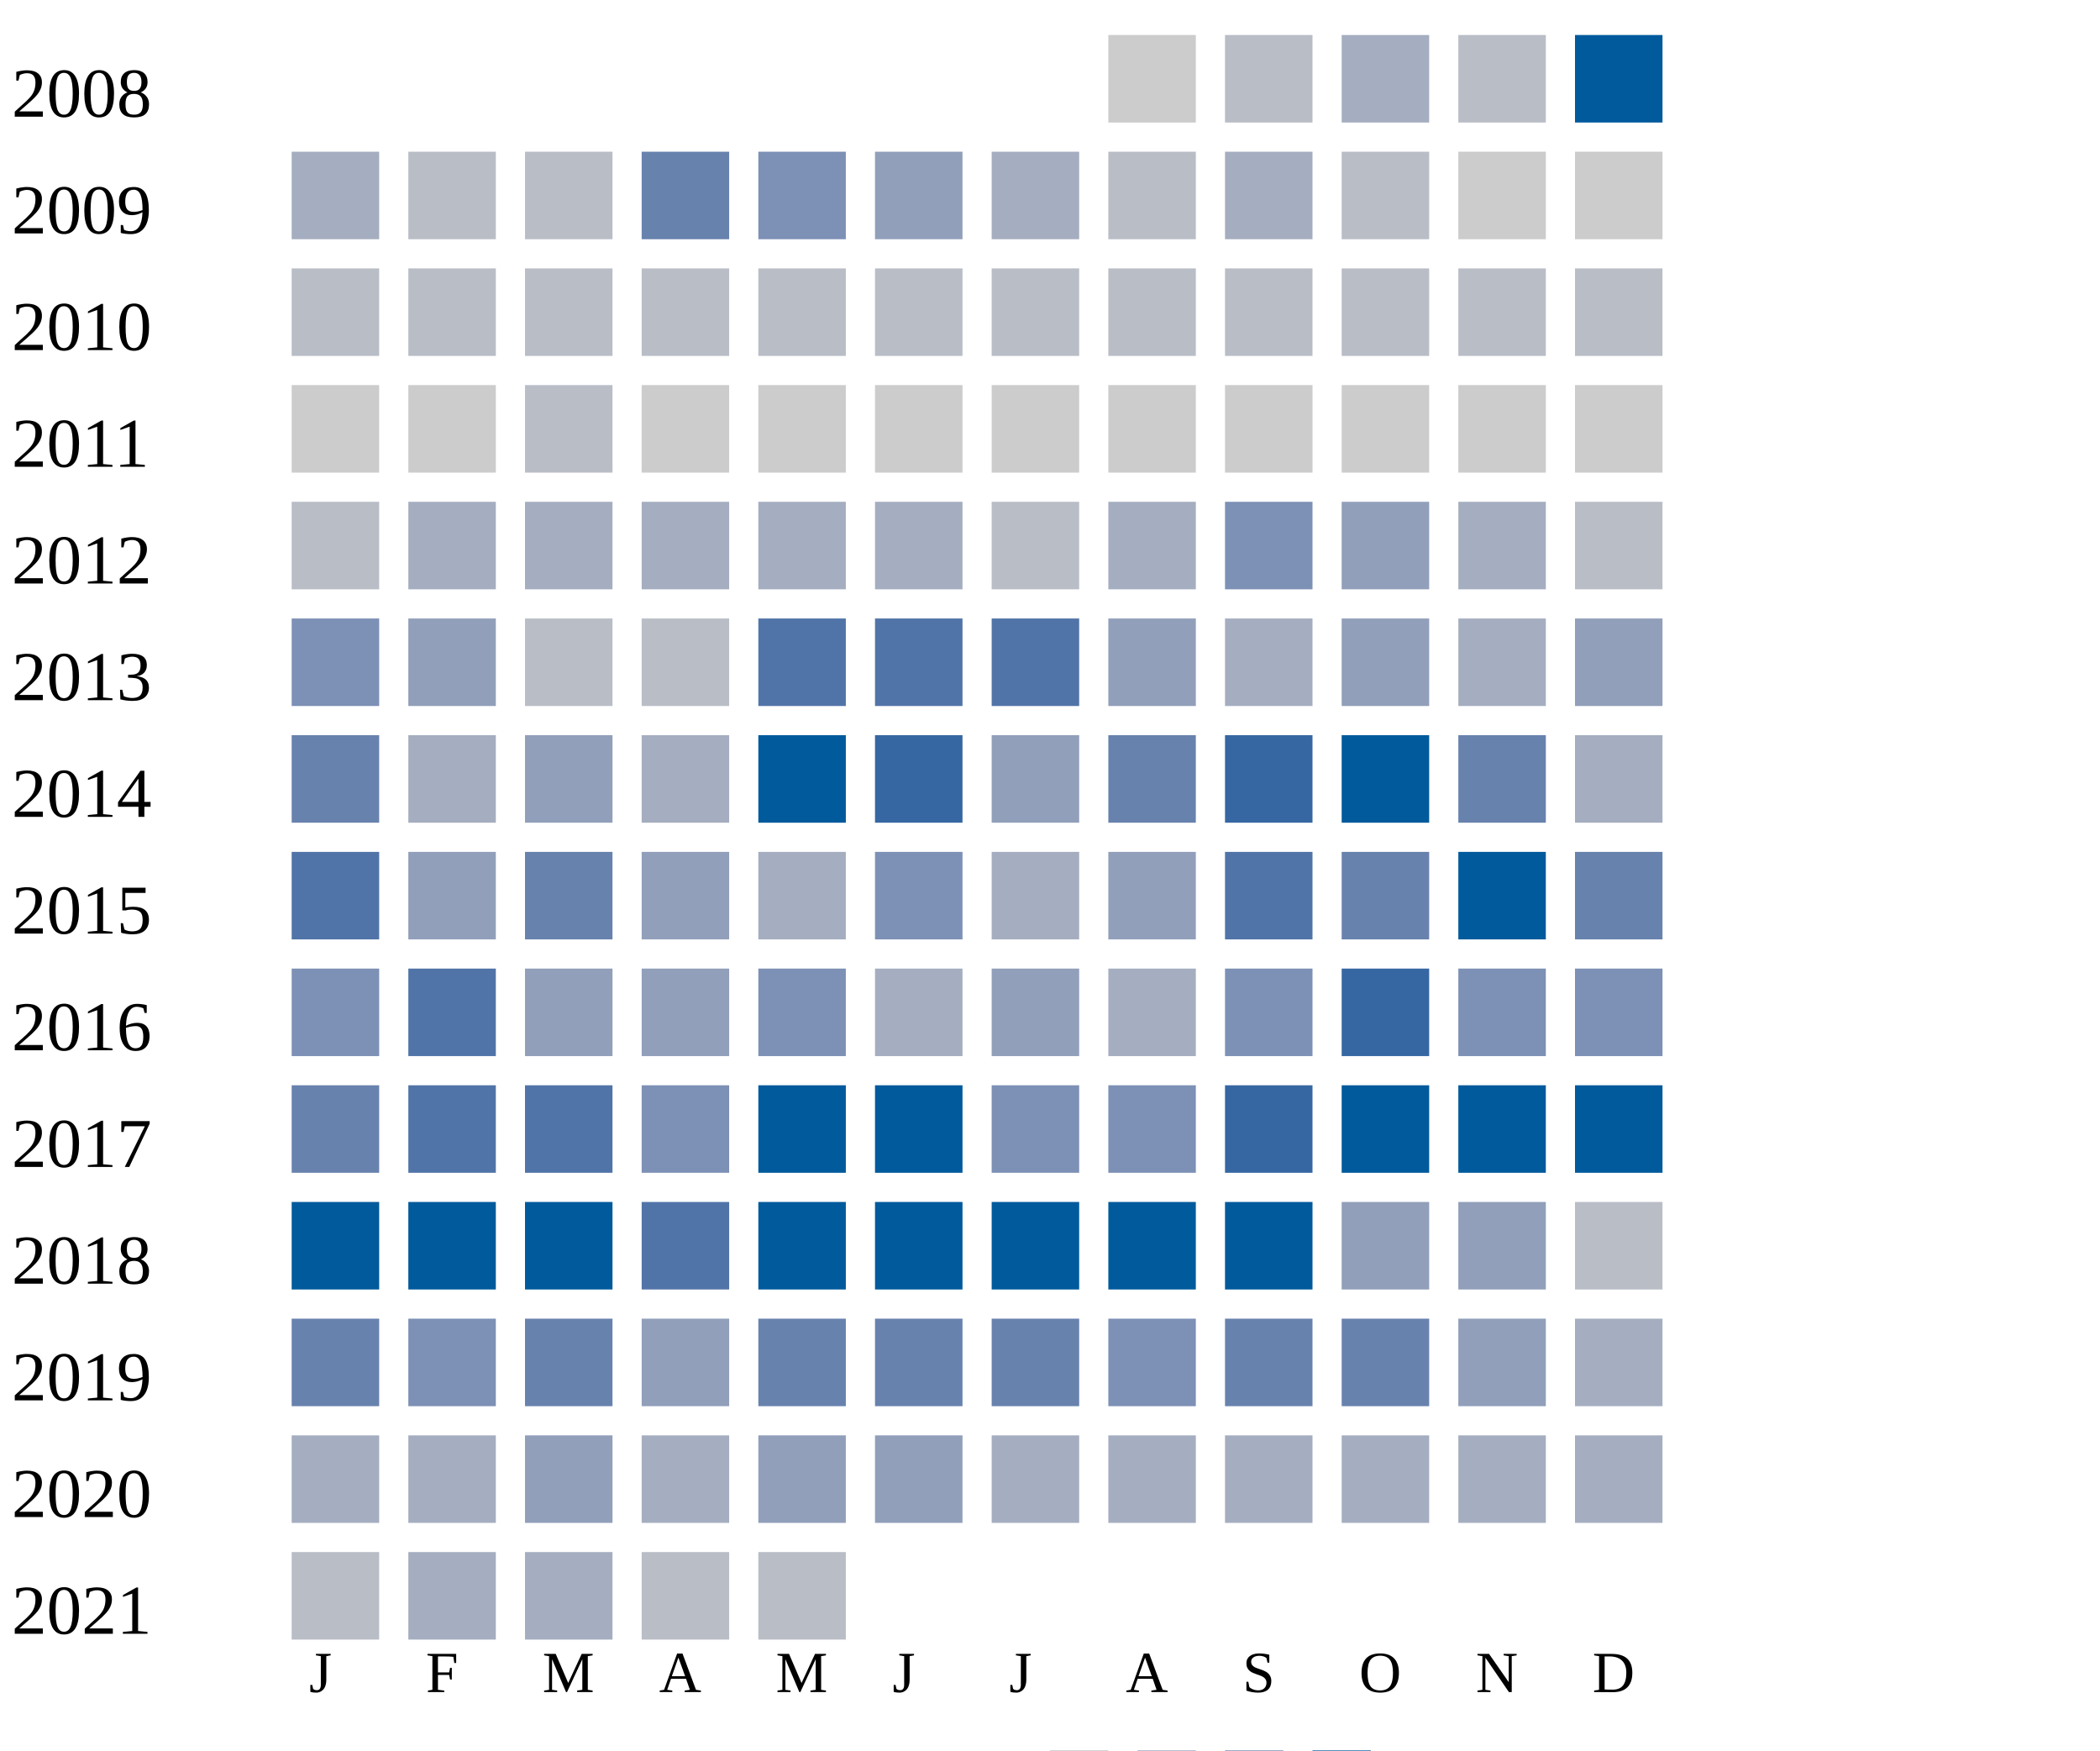
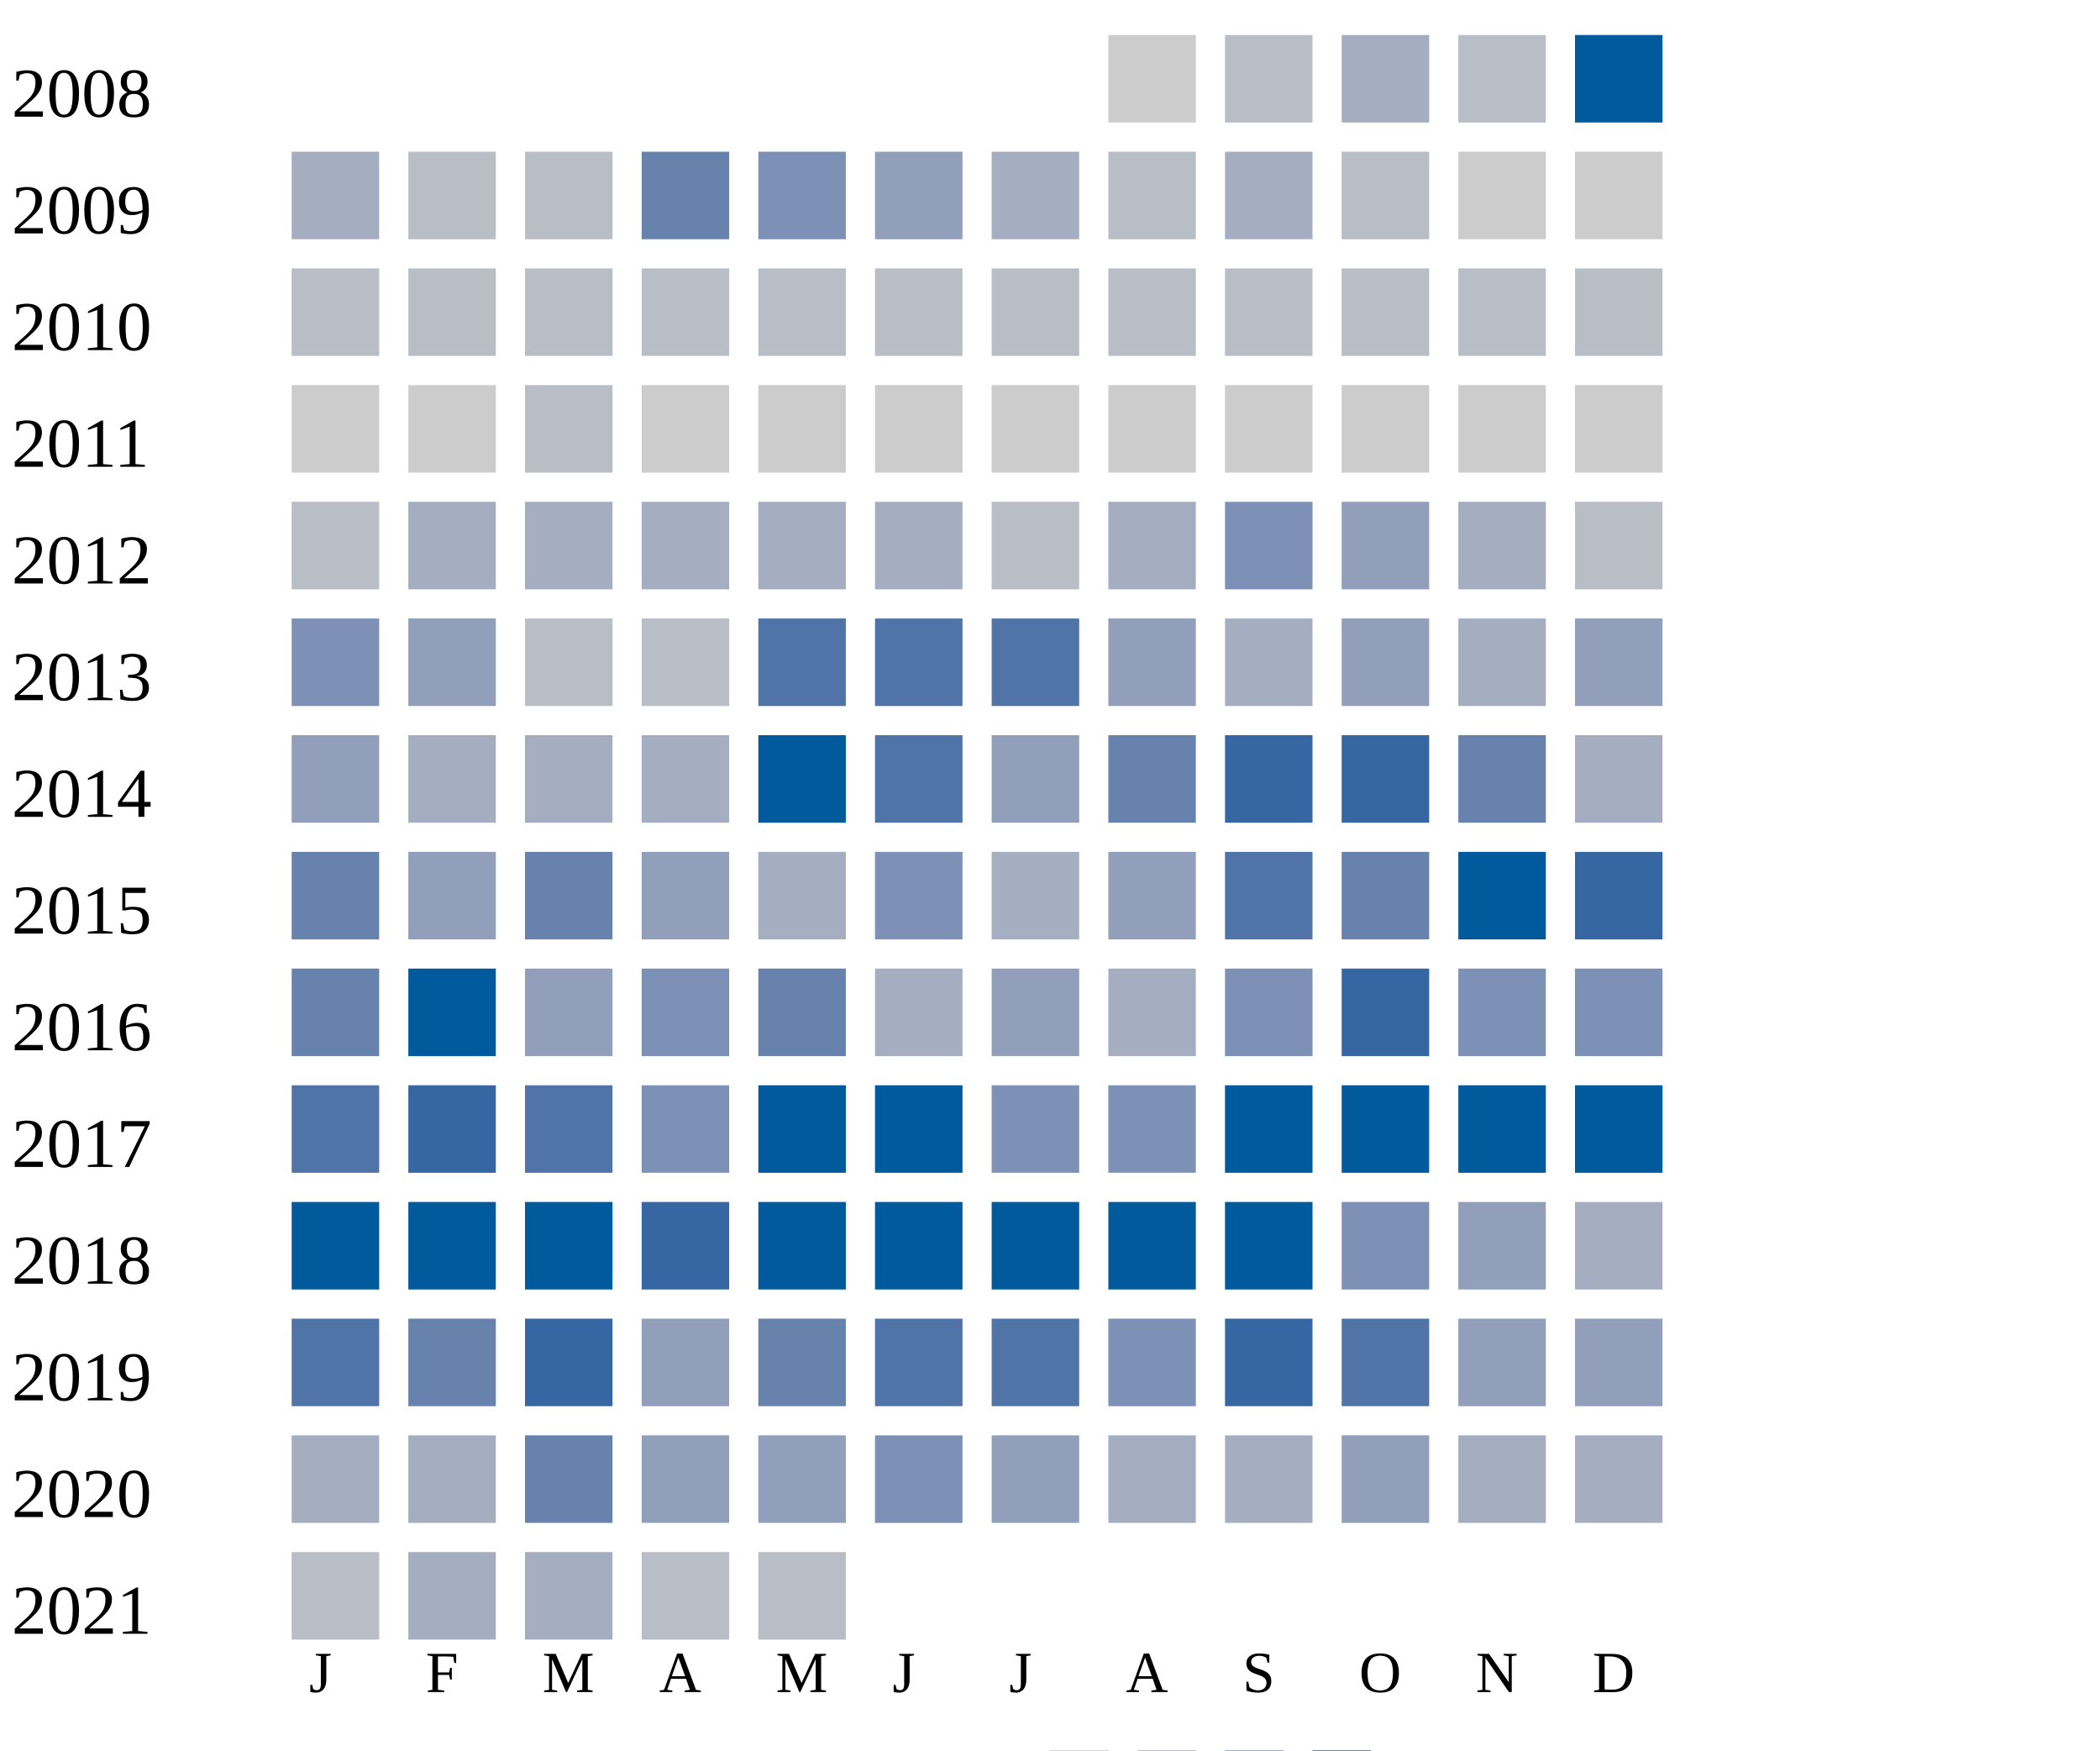
<svg xmlns="http://www.w3.org/2000/svg" width="360" height="300">
  <g transform="translate(0 0)">
    <text x="2" y="20">2008</text>
    <rect x="190" y="6" width="15" height="15" fill="#cccccc" />
    <rect x="210" y="6" width="15" height="15" fill="#b9bdc6" />
    <rect x="230" y="6" width="15" height="15" fill="#a5aec0" />
    <rect x="250" y="6" width="15" height="15" fill="#b9bdc6" />
    <rect x="270" y="6" width="15" height="15" fill="#005a9c" />
  </g>
  <g transform="translate(0 20)">
    <text x="2" y="20">2009</text>
    <rect x="50" y="6" width="15" height="15" fill="#a5aec0" />
    <rect x="70" y="6" width="15" height="15" fill="#b9bdc6" />
    <rect x="90" y="6" width="15" height="15" fill="#b9bdc6" />
    <rect x="110" y="6" width="15" height="15" fill="#6882ae" />
    <rect x="130" y="6" width="15" height="15" fill="#7d90b5" />
    <rect x="150" y="6" width="15" height="15" fill="#919fba" />
    <rect x="170" y="6" width="15" height="15" fill="#a5aec0" />
    <rect x="190" y="6" width="15" height="15" fill="#b9bdc6" />
    <rect x="210" y="6" width="15" height="15" fill="#a5aec0" />
    <rect x="230" y="6" width="15" height="15" fill="#b9bdc6" />
    <rect x="250" y="6" width="15" height="15" fill="#cccccc" />
    <rect x="270" y="6" width="15" height="15" fill="#cccccc" />
  </g>
  <g transform="translate(0 40)">
    <text x="2" y="20">2010</text>
    <rect x="50" y="6" width="15" height="15" fill="#b9bdc6" />
    <rect x="70" y="6" width="15" height="15" fill="#b9bdc6" />
    <rect x="90" y="6" width="15" height="15" fill="#b9bdc6" />
    <rect x="110" y="6" width="15" height="15" fill="#b9bdc6" />
    <rect x="130" y="6" width="15" height="15" fill="#b9bdc6" />
    <rect x="150" y="6" width="15" height="15" fill="#b9bdc6" />
    <rect x="170" y="6" width="15" height="15" fill="#b9bdc6" />
    <rect x="190" y="6" width="15" height="15" fill="#b9bdc6" />
    <rect x="210" y="6" width="15" height="15" fill="#b9bdc6" />
    <rect x="230" y="6" width="15" height="15" fill="#b9bdc6" />
    <rect x="250" y="6" width="15" height="15" fill="#b9bdc6" />
    <rect x="270" y="6" width="15" height="15" fill="#b9bdc6" />
  </g>
  <g transform="translate(0 60)">
    <text x="2" y="20">2011</text>
    <rect x="50" y="6" width="15" height="15" fill="#cccccc" />
    <rect x="70" y="6" width="15" height="15" fill="#cccccc" />
    <rect x="90" y="6" width="15" height="15" fill="#b9bdc6" />
    <rect x="110" y="6" width="15" height="15" fill="#cccccc" />
    <rect x="130" y="6" width="15" height="15" fill="#cccccc" />
    <rect x="150" y="6" width="15" height="15" fill="#cccccc" />
    <rect x="170" y="6" width="15" height="15" fill="#cccccc" />
    <rect x="190" y="6" width="15" height="15" fill="#cccccc" />
    <rect x="210" y="6" width="15" height="15" fill="#cccccc" />
    <rect x="230" y="6" width="15" height="15" fill="#cccccc" />
    <rect x="250" y="6" width="15" height="15" fill="#cccccc" />
    <rect x="270" y="6" width="15" height="15" fill="#cccccc" />
  </g>
  <g transform="translate(0 80)">
    <text x="2" y="20">2012</text>
    <rect x="50" y="6" width="15" height="15" fill="#b9bdc6" />
    <rect x="70" y="6" width="15" height="15" fill="#a5aec0" />
    <rect x="90" y="6" width="15" height="15" fill="#a5aec0" />
    <rect x="110" y="6" width="15" height="15" fill="#a5aec0" />
    <rect x="130" y="6" width="15" height="15" fill="#a5aec0" />
    <rect x="150" y="6" width="15" height="15" fill="#a5aec0" />
    <rect x="170" y="6" width="15" height="15" fill="#b9bdc6" />
    <rect x="190" y="6" width="15" height="15" fill="#a5aec0" />
    <rect x="210" y="6" width="15" height="15" fill="#7d90b5" />
    <rect x="230" y="6" width="15" height="15" fill="#919fba" />
    <rect x="250" y="6" width="15" height="15" fill="#a5aec0" />
    <rect x="270" y="6" width="15" height="15" fill="#b9bdc6" />
  </g>
  <g transform="translate(0 100)">
    <text x="2" y="20">2013</text>
    <rect x="50" y="6" width="15" height="15" fill="#7d90b5" />
    <rect x="70" y="6" width="15" height="15" fill="#919fba" />
    <rect x="90" y="6" width="15" height="15" fill="#b9bdc6" />
    <rect x="110" y="6" width="15" height="15" fill="#b9bdc6" />
    <rect x="130" y="6" width="15" height="15" fill="#5174a8" />
    <rect x="150" y="6" width="15" height="15" fill="#5174a8" />
    <rect x="170" y="6" width="15" height="15" fill="#5174a8" />
    <rect x="190" y="6" width="15" height="15" fill="#919fba" />
    <rect x="210" y="6" width="15" height="15" fill="#a5aec0" />
    <rect x="230" y="6" width="15" height="15" fill="#919fba" />
    <rect x="250" y="6" width="15" height="15" fill="#a5aec0" />
    <rect x="270" y="6" width="15" height="15" fill="#919fba" />
  </g>
  <g transform="translate(0 120)">
    <text x="2" y="20">2014</text>
-     <rect x="50" y="6" width="15" height="15" fill="#6882ae" />
-     <rect x="70" y="6" width="15" height="15" fill="#a5aec0" />
-     <rect x="90" y="6" width="15" height="15" fill="#919fba" />
+     <rect x="50" y="6" width="15" height="15" fill="#919fba" />
+     <rect x="70" y="6" width="15" height="15" fill="#a5aec0" />
+     <rect x="90" y="6" width="15" height="15" fill="#a5aec0" />
    <rect x="110" y="6" width="15" height="15" fill="#a5aec0" />
    <rect x="130" y="6" width="15" height="15" fill="#005a9c" />
-     <rect x="150" y="6" width="15" height="15" fill="#3667a2" />
+     <rect x="150" y="6" width="15" height="15" fill="#5174a8" />
    <rect x="170" y="6" width="15" height="15" fill="#919fba" />
    <rect x="190" y="6" width="15" height="15" fill="#6882ae" />
    <rect x="210" y="6" width="15" height="15" fill="#3667a2" />
-     <rect x="230" y="6" width="15" height="15" fill="#005a9c" />
+     <rect x="230" y="6" width="15" height="15" fill="#3667a2" />
    <rect x="250" y="6" width="15" height="15" fill="#6882ae" />
    <rect x="270" y="6" width="15" height="15" fill="#a5aec0" />
  </g>
  <g transform="translate(0 140)">
    <text x="2" y="20">2015</text>
-     <rect x="50" y="6" width="15" height="15" fill="#5174a8" />
+     <rect x="50" y="6" width="15" height="15" fill="#6882ae" />
    <rect x="70" y="6" width="15" height="15" fill="#919fba" />
    <rect x="90" y="6" width="15" height="15" fill="#6882ae" />
    <rect x="110" y="6" width="15" height="15" fill="#919fba" />
    <rect x="130" y="6" width="15" height="15" fill="#a5aec0" />
    <rect x="150" y="6" width="15" height="15" fill="#7d90b5" />
    <rect x="170" y="6" width="15" height="15" fill="#a5aec0" />
    <rect x="190" y="6" width="15" height="15" fill="#919fba" />
    <rect x="210" y="6" width="15" height="15" fill="#5174a8" />
    <rect x="230" y="6" width="15" height="15" fill="#6882ae" />
    <rect x="250" y="6" width="15" height="15" fill="#005a9c" />
-     <rect x="270" y="6" width="15" height="15" fill="#6882ae" />
+     <rect x="270" y="6" width="15" height="15" fill="#3667a2" />
  </g>
  <g transform="translate(0 160)">
    <text x="2" y="20">2016</text>
-     <rect x="50" y="6" width="15" height="15" fill="#7d90b5" />
-     <rect x="70" y="6" width="15" height="15" fill="#5174a8" />
+     <rect x="50" y="6" width="15" height="15" fill="#6882ae" />
+     <rect x="70" y="6" width="15" height="15" fill="#005a9c" />
    <rect x="90" y="6" width="15" height="15" fill="#919fba" />
-     <rect x="110" y="6" width="15" height="15" fill="#919fba" />
-     <rect x="130" y="6" width="15" height="15" fill="#7d90b5" />
+     <rect x="110" y="6" width="15" height="15" fill="#7d90b5" />
+     <rect x="130" y="6" width="15" height="15" fill="#6882ae" />
    <rect x="150" y="6" width="15" height="15" fill="#a5aec0" />
    <rect x="170" y="6" width="15" height="15" fill="#919fba" />
    <rect x="190" y="6" width="15" height="15" fill="#a5aec0" />
    <rect x="210" y="6" width="15" height="15" fill="#7d90b5" />
    <rect x="230" y="6" width="15" height="15" fill="#3667a2" />
    <rect x="250" y="6" width="15" height="15" fill="#7d90b5" />
    <rect x="270" y="6" width="15" height="15" fill="#7d90b5" />
  </g>
  <g transform="translate(0 180)">
    <text x="2" y="20">2017</text>
-     <rect x="50" y="6" width="15" height="15" fill="#6882ae" />
-     <rect x="70" y="6" width="15" height="15" fill="#5174a8" />
+     <rect x="50" y="6" width="15" height="15" fill="#5174a8" />
+     <rect x="70" y="6" width="15" height="15" fill="#3667a2" />
    <rect x="90" y="6" width="15" height="15" fill="#5174a8" />
    <rect x="110" y="6" width="15" height="15" fill="#7d90b5" />
    <rect x="130" y="6" width="15" height="15" fill="#005a9c" />
    <rect x="150" y="6" width="15" height="15" fill="#005a9c" />
    <rect x="170" y="6" width="15" height="15" fill="#7d90b5" />
    <rect x="190" y="6" width="15" height="15" fill="#7d90b5" />
-     <rect x="210" y="6" width="15" height="15" fill="#3667a2" />
+     <rect x="210" y="6" width="15" height="15" fill="#005a9c" />
    <rect x="230" y="6" width="15" height="15" fill="#005a9c" />
    <rect x="250" y="6" width="15" height="15" fill="#005a9c" />
    <rect x="270" y="6" width="15" height="15" fill="#005a9c" />
  </g>
  <g transform="translate(0 200)">
    <text x="2" y="20">2018</text>
    <rect x="50" y="6" width="15" height="15" fill="#005a9c" />
    <rect x="70" y="6" width="15" height="15" fill="#005a9c" />
    <rect x="90" y="6" width="15" height="15" fill="#005a9c" />
-     <rect x="110" y="6" width="15" height="15" fill="#5174a8" />
+     <rect x="110" y="6" width="15" height="15" fill="#3667a2" />
    <rect x="130" y="6" width="15" height="15" fill="#005a9c" />
    <rect x="150" y="6" width="15" height="15" fill="#005a9c" />
    <rect x="170" y="6" width="15" height="15" fill="#005a9c" />
    <rect x="190" y="6" width="15" height="15" fill="#005a9c" />
    <rect x="210" y="6" width="15" height="15" fill="#005a9c" />
-     <rect x="230" y="6" width="15" height="15" fill="#919fba" />
+     <rect x="230" y="6" width="15" height="15" fill="#7d90b5" />
    <rect x="250" y="6" width="15" height="15" fill="#919fba" />
-     <rect x="270" y="6" width="15" height="15" fill="#b9bdc6" />
+     <rect x="270" y="6" width="15" height="15" fill="#a5aec0" />
  </g>
  <g transform="translate(0 220)">
    <text x="2" y="20">2019</text>
-     <rect x="50" y="6" width="15" height="15" fill="#6882ae" />
-     <rect x="70" y="6" width="15" height="15" fill="#7d90b5" />
-     <rect x="90" y="6" width="15" height="15" fill="#6882ae" />
+     <rect x="50" y="6" width="15" height="15" fill="#5174a8" />
+     <rect x="70" y="6" width="15" height="15" fill="#6882ae" />
+     <rect x="90" y="6" width="15" height="15" fill="#3667a2" />
    <rect x="110" y="6" width="15" height="15" fill="#919fba" />
    <rect x="130" y="6" width="15" height="15" fill="#6882ae" />
-     <rect x="150" y="6" width="15" height="15" fill="#6882ae" />
-     <rect x="170" y="6" width="15" height="15" fill="#6882ae" />
+     <rect x="150" y="6" width="15" height="15" fill="#5174a8" />
+     <rect x="170" y="6" width="15" height="15" fill="#5174a8" />
    <rect x="190" y="6" width="15" height="15" fill="#7d90b5" />
-     <rect x="210" y="6" width="15" height="15" fill="#6882ae" />
-     <rect x="230" y="6" width="15" height="15" fill="#6882ae" />
+     <rect x="210" y="6" width="15" height="15" fill="#3667a2" />
+     <rect x="230" y="6" width="15" height="15" fill="#5174a8" />
    <rect x="250" y="6" width="15" height="15" fill="#919fba" />
-     <rect x="270" y="6" width="15" height="15" fill="#a5aec0" />
+     <rect x="270" y="6" width="15" height="15" fill="#919fba" />
  </g>
  <g transform="translate(0 240)">
    <text x="2" y="20">2020</text>
    <rect x="50" y="6" width="15" height="15" fill="#a5aec0" />
    <rect x="70" y="6" width="15" height="15" fill="#a5aec0" />
-     <rect x="90" y="6" width="15" height="15" fill="#919fba" />
-     <rect x="110" y="6" width="15" height="15" fill="#a5aec0" />
+     <rect x="90" y="6" width="15" height="15" fill="#6882ae" />
+     <rect x="110" y="6" width="15" height="15" fill="#919fba" />
    <rect x="130" y="6" width="15" height="15" fill="#919fba" />
-     <rect x="150" y="6" width="15" height="15" fill="#919fba" />
-     <rect x="170" y="6" width="15" height="15" fill="#a5aec0" />
+     <rect x="150" y="6" width="15" height="15" fill="#7d90b5" />
+     <rect x="170" y="6" width="15" height="15" fill="#919fba" />
    <rect x="190" y="6" width="15" height="15" fill="#a5aec0" />
    <rect x="210" y="6" width="15" height="15" fill="#a5aec0" />
-     <rect x="230" y="6" width="15" height="15" fill="#a5aec0" />
+     <rect x="230" y="6" width="15" height="15" fill="#919fba" />
    <rect x="250" y="6" width="15" height="15" fill="#a5aec0" />
    <rect x="270" y="6" width="15" height="15" fill="#a5aec0" />
  </g>
  <g transform="translate(0 260)">
    <text x="2" y="20">2021</text>
    <rect x="50" y="6" width="15" height="15" fill="#b9bdc6" />
    <rect x="70" y="6" width="15" height="15" fill="#a5aec0" />
    <rect x="90" y="6" width="15" height="15" fill="#a5aec0" />
    <rect x="110" y="6" width="15" height="15" fill="#b9bdc6" />
    <rect x="130" y="6" width="15" height="15" fill="#b9bdc6" />
  </g>
  <text style="font-size: 10px; text-align: center" x="53" y="290">J</text>
  <text style="font-size: 10px; text-align: center" x="73" y="290">F</text>
  <text style="font-size: 10px; text-align: center" x="93" y="290">M</text>
  <text style="font-size: 10px; text-align: center" x="113" y="290">A</text>
  <text style="font-size: 10px; text-align: center" x="133" y="290">M</text>
  <text style="font-size: 10px; text-align: center" x="153" y="290">J</text>
  <text style="font-size: 10px; text-align: center" x="173" y="290">J</text>
  <text style="font-size: 10px; text-align: center" x="193" y="290">A</text>
  <text style="font-size: 10px; text-align: center" x="213" y="290">S</text>
  <text style="font-size: 10px; text-align: center" x="233" y="290">O</text>
  <text style="font-size: 10px; text-align: center" x="253" y="290">N</text>
  <text style="font-size: 10px; text-align: center" x="273" y="290">D</text>
  <text style="font-size: 10px;" x="155" y="309">Less</text>
  <rect fill="#b9bdc6" width="10" height="10" x="180" y="300" />
  <rect fill="#919fba" width="10" height="10" x="195" y="300" />
  <rect fill="#6882ae" width="10" height="10" x="210" y="300" />
  <rect fill="#005a9c" width="10" height="10" x="225" y="300" />
  <text x="240" y="309" style="font-size: 10px;">More</text>
</svg>
